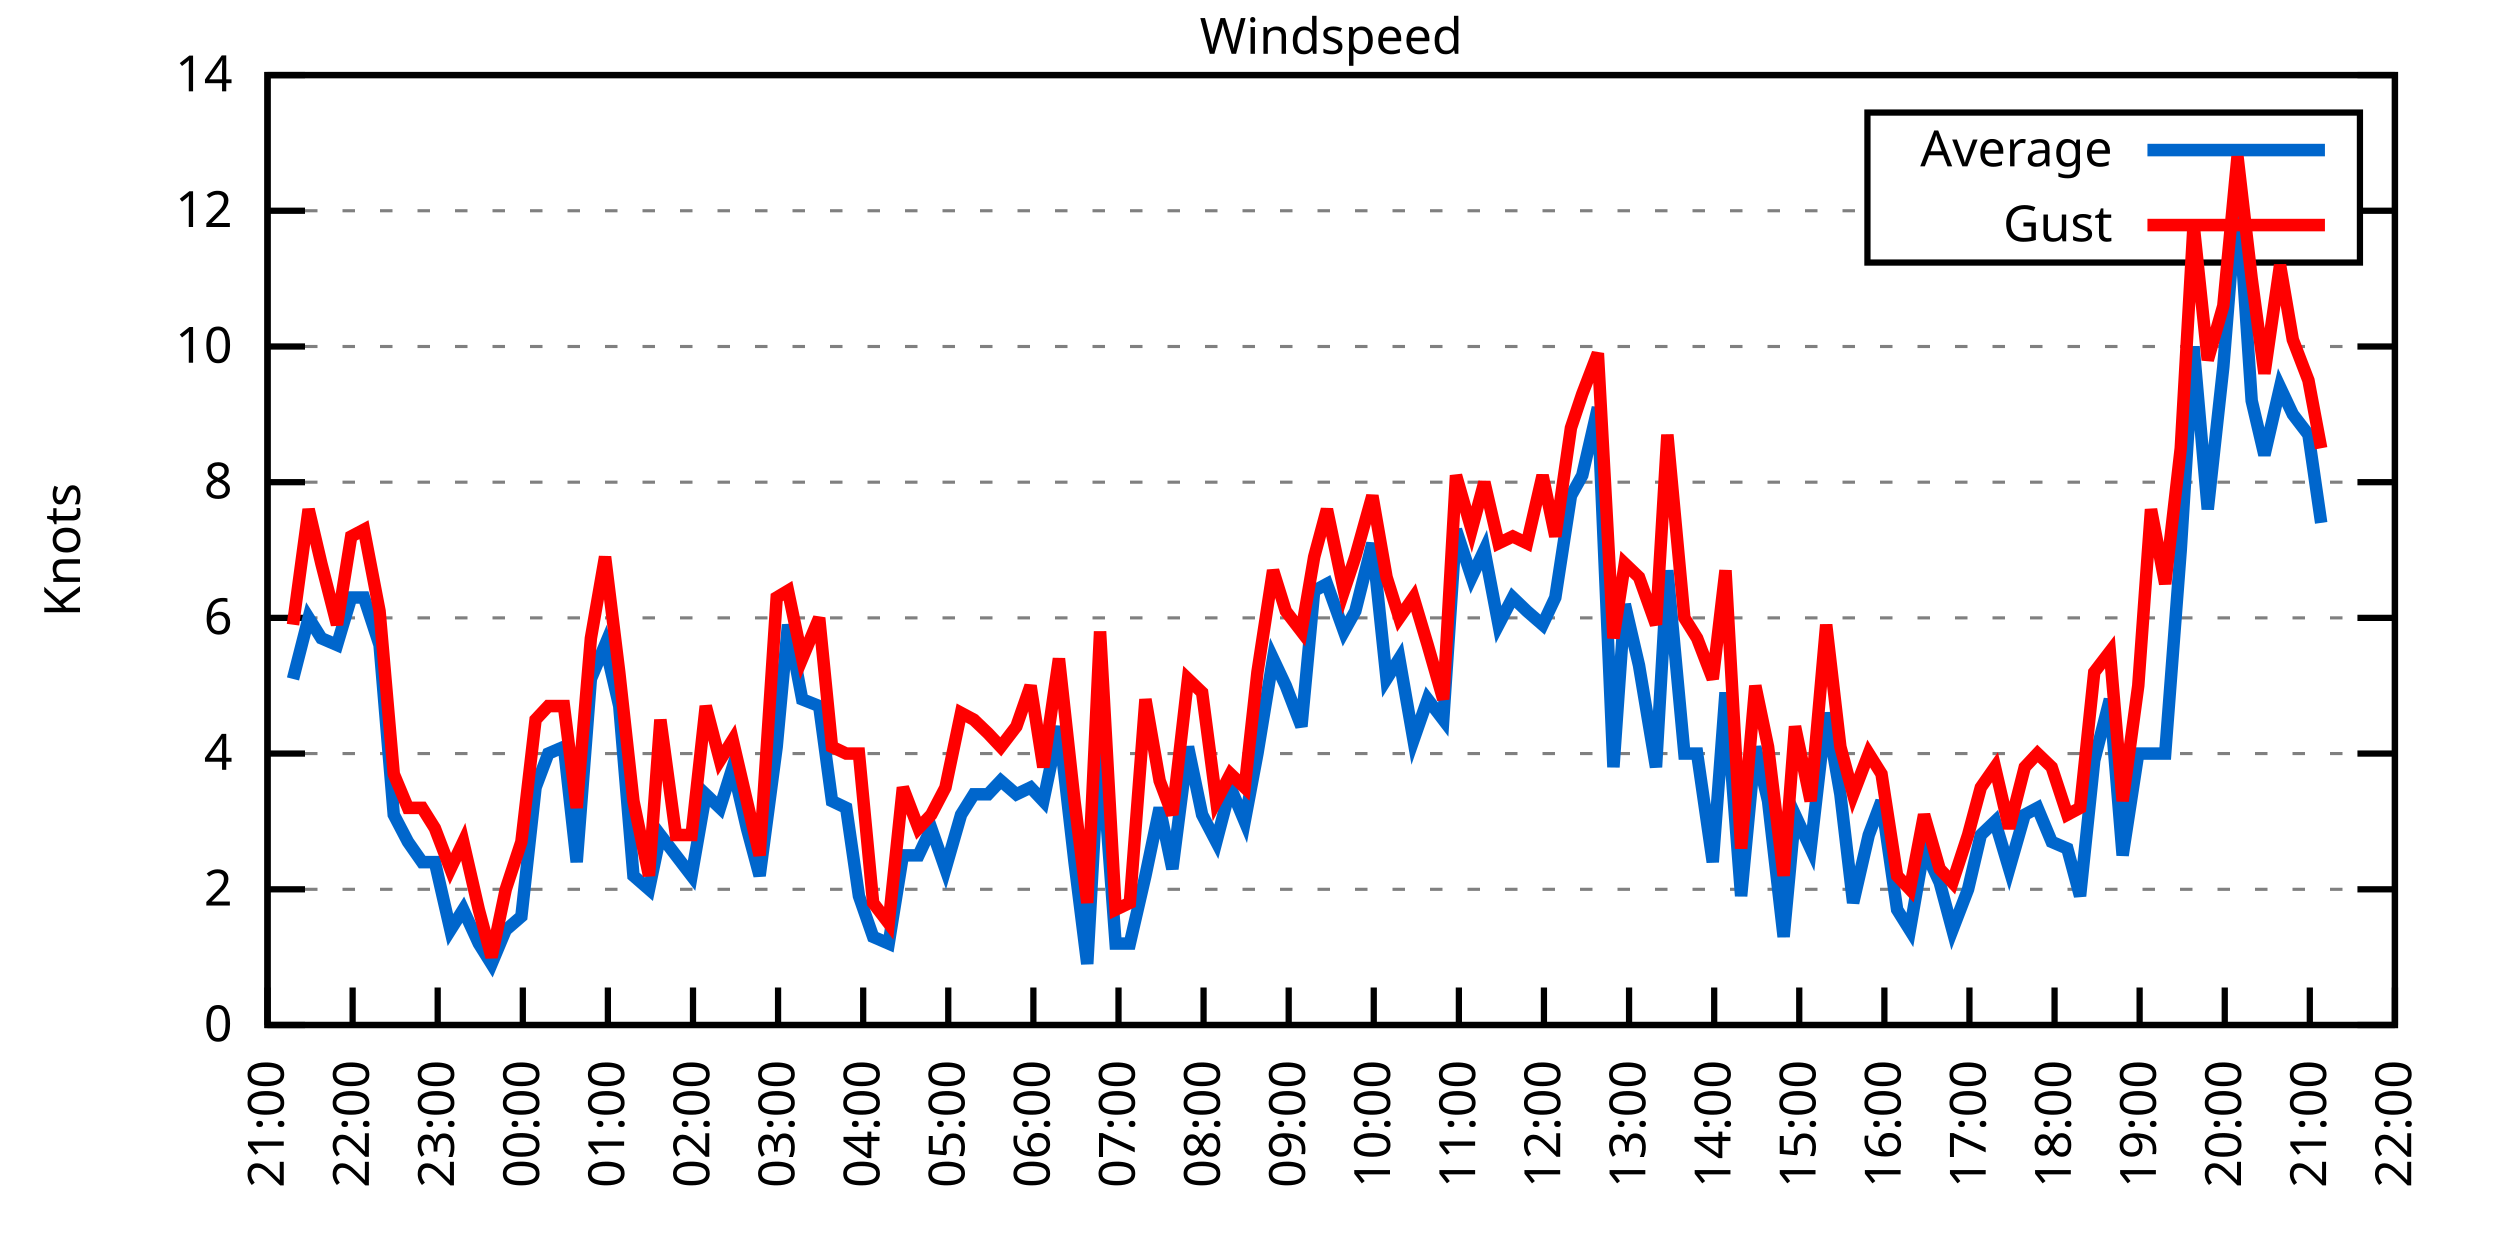
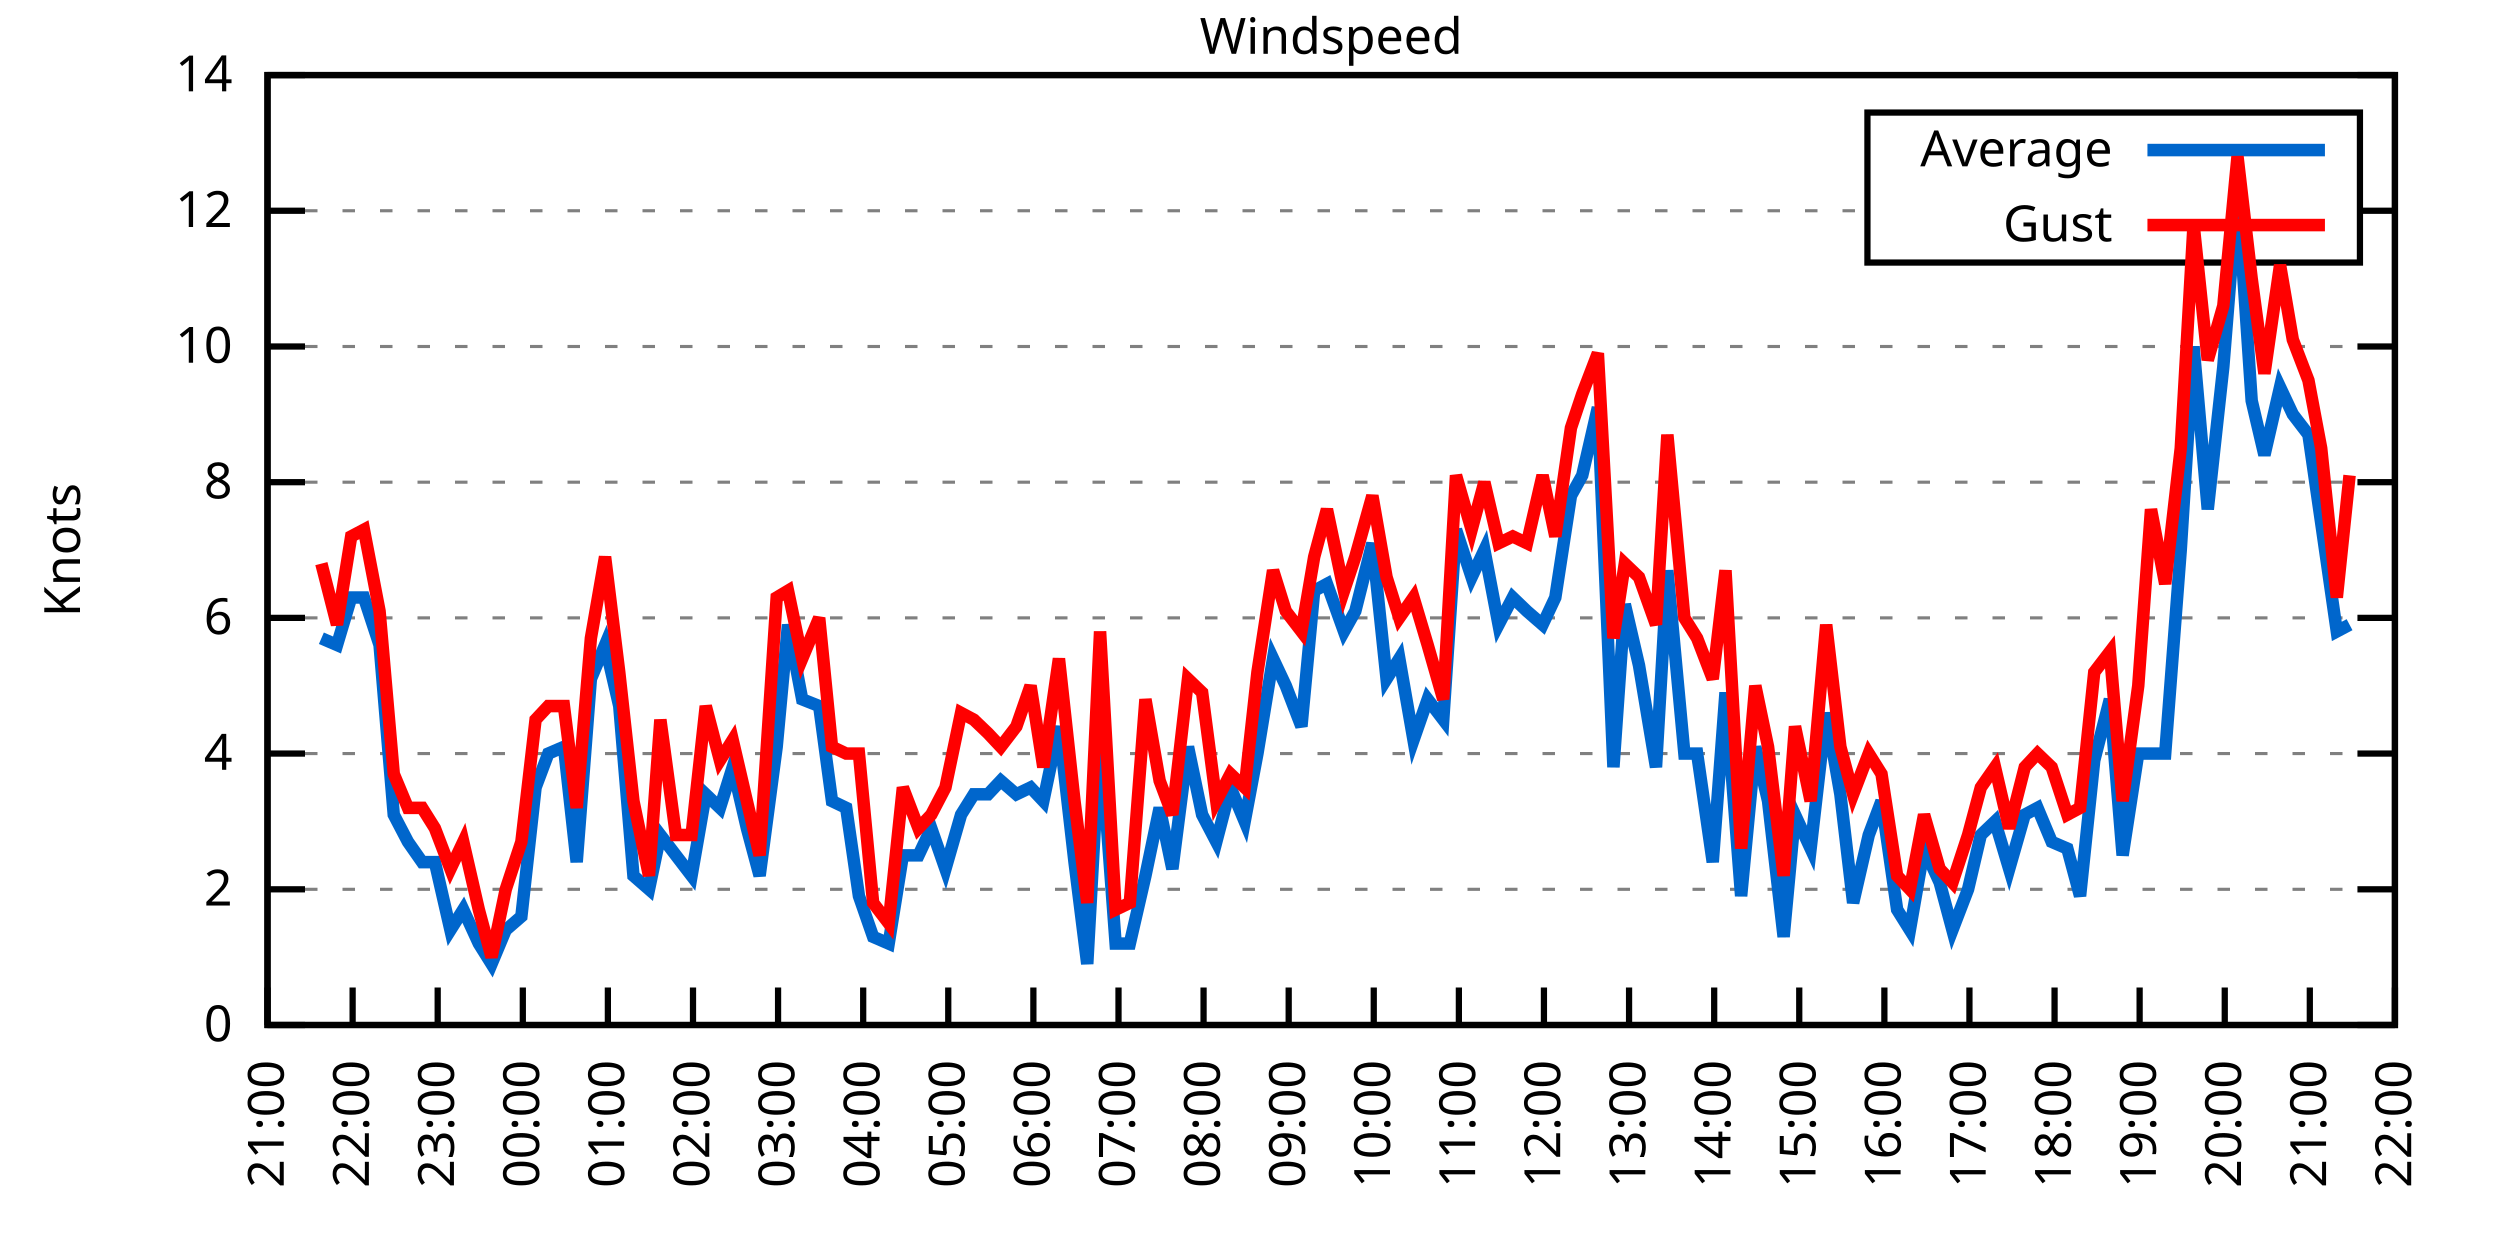
<svg xmlns="http://www.w3.org/2000/svg" xmlns:xlink="http://www.w3.org/1999/xlink" width="400" height="200" viewBox="0 0 400 200">
  <g id="gnuplot_canvas">
    <rect x="0" y="0" width="400" height="200" fill="none" />
    <defs>
      <circle id="gpDot" r="0.5" stroke-width="0.5" stroke="currentColor" />
      <path id="gpPt0" stroke-width="0.333" stroke="currentColor" d="M-1,0 h2 M0,-1 v2" />
      <path id="gpPt1" stroke-width="0.333" stroke="currentColor" d="M-1,-1 L1,1 M1,-1 L-1,1" />
      <path id="gpPt2" stroke-width="0.333" stroke="currentColor" d="M-1,0 L1,0 M0,-1 L0,1 M-1,-1 L1,1 M-1,1 L1,-1" />
      <rect id="gpPt3" stroke-width="0.333" stroke="currentColor" x="-1" y="-1" width="2" height="2" />
      <rect id="gpPt4" stroke-width="0.333" stroke="currentColor" fill="currentColor" x="-1" y="-1" width="2" height="2" />
      <circle id="gpPt5" stroke-width="0.333" stroke="currentColor" cx="0" cy="0" r="1" />
      <use xlink:href="#gpPt5" id="gpPt6" fill="currentColor" stroke="none" />
      <path id="gpPt7" stroke-width="0.333" stroke="currentColor" d="M0,-1.33 L-1.33,0.67 L1.33,0.67 z" />
      <use xlink:href="#gpPt7" id="gpPt8" fill="currentColor" stroke="none" />
      <use xlink:href="#gpPt7" id="gpPt9" stroke="currentColor" transform="rotate(180)" />
      <use xlink:href="#gpPt9" id="gpPt10" fill="currentColor" stroke="none" />
      <use xlink:href="#gpPt3" id="gpPt11" stroke="currentColor" transform="rotate(45)" />
      <use xlink:href="#gpPt11" id="gpPt12" fill="currentColor" stroke="none" />
      <path id="gpPt13" stroke-width="0.333" stroke="currentColor" d="M0,1.330 L1.265,0.411 L0.782,-1.067 L-0.782,-1.076 L-1.265,0.411 z" />
      <use xlink:href="#gpPt13" id="gpPt14" fill="currentColor" stroke="none" />
      <filter id="textbox" filterUnits="objectBoundingBox" x="0" y="0" height="1" width="1">
        <feFlood flood-color="white" flood-opacity="1" result="bgnd" />
        <feComposite in="SourceGraphic" in2="bgnd" operator="atop" />
      </filter>
      <filter id="greybox" filterUnits="objectBoundingBox" x="0" y="0" height="1" width="1">
        <feFlood flood-color="lightgrey" flood-opacity="1" result="grey" />
        <feComposite in="SourceGraphic" in2="grey" operator="atop" />
      </filter>
    </defs>
    <g fill="none" color="white" stroke="currentColor" stroke-width="1.00" stroke-linecap="butt" stroke-linejoin="miter">
</g>
    <g fill="none" color="black" stroke="currentColor" stroke-width="1.00" stroke-linecap="butt" stroke-linejoin="miter">
      <g stroke="none" shape-rendering="crispEdges">
        <polygon fill="rgb(255, 255, 255)" points="42.80,164.00 383.18,164.00 383.18,12.02 42.80,12.02 " />
      </g>
    </g>
    <g fill="none" color="black" stroke="currentColor" stroke-width="1.00" stroke-linecap="butt" stroke-linejoin="miter">
</g>
    <g fill="none" color="black" stroke="black" stroke-width="0.50" stroke-linecap="butt" stroke-linejoin="miter">
</g>
    <g fill="none" color="gray" stroke="currentColor" stroke-width="0.50" stroke-linecap="butt" stroke-linejoin="miter">
      <path stroke="gray" stroke-dasharray="2,4" class="gridline" d="M42.80,164.00 L383.19,164.00  " />
    </g>
    <g fill="none" color="gray" stroke="gray" stroke-width="1.00" stroke-linecap="butt" stroke-linejoin="miter">
</g>
    <g fill="none" color="black" stroke="currentColor" stroke-width="1.00" stroke-linecap="butt" stroke-linejoin="miter">
      <path stroke="black" d="M42.80,164.00 L48.80,164.00 M383.19,164.00 L377.19,164.00  " />
      <g transform="translate(37.20,166.60)" stroke="none" fill="black" font-family="Sans" font-size="8.00" text-anchor="end">
        <text>
          <tspan font-family="Sans"> 0</tspan>
        </text>
      </g>
    </g>
    <g fill="none" color="black" stroke="currentColor" stroke-width="1.00" stroke-linecap="butt" stroke-linejoin="miter">
</g>
    <g fill="none" color="black" stroke="black" stroke-width="0.50" stroke-linecap="butt" stroke-linejoin="miter">
</g>
    <g fill="none" color="gray" stroke="currentColor" stroke-width="0.50" stroke-linecap="butt" stroke-linejoin="miter">
      <path stroke="gray" stroke-dasharray="2,4" class="gridline" d="M42.80,142.29 L383.19,142.29  " />
    </g>
    <g fill="none" color="gray" stroke="gray" stroke-width="1.00" stroke-linecap="butt" stroke-linejoin="miter">
</g>
    <g fill="none" color="black" stroke="currentColor" stroke-width="1.00" stroke-linecap="butt" stroke-linejoin="miter">
      <path stroke="black" d="M42.80,142.29 L48.80,142.29 M383.19,142.29 L377.19,142.29  " />
      <g transform="translate(37.20,144.89)" stroke="none" fill="black" font-family="Sans" font-size="8.00" text-anchor="end">
        <text>
          <tspan font-family="Sans"> 2</tspan>
        </text>
      </g>
    </g>
    <g fill="none" color="black" stroke="currentColor" stroke-width="1.00" stroke-linecap="butt" stroke-linejoin="miter">
</g>
    <g fill="none" color="black" stroke="black" stroke-width="0.50" stroke-linecap="butt" stroke-linejoin="miter">
</g>
    <g fill="none" color="gray" stroke="currentColor" stroke-width="0.50" stroke-linecap="butt" stroke-linejoin="miter">
      <path stroke="gray" stroke-dasharray="2,4" class="gridline" d="M42.80,120.57 L383.19,120.57  " />
    </g>
    <g fill="none" color="gray" stroke="gray" stroke-width="1.00" stroke-linecap="butt" stroke-linejoin="miter">
</g>
    <g fill="none" color="black" stroke="currentColor" stroke-width="1.00" stroke-linecap="butt" stroke-linejoin="miter">
      <path stroke="black" d="M42.80,120.57 L48.80,120.57 M383.19,120.57 L377.19,120.57  " />
      <g transform="translate(37.20,123.17)" stroke="none" fill="black" font-family="Sans" font-size="8.00" text-anchor="end">
        <text>
          <tspan font-family="Sans"> 4</tspan>
        </text>
      </g>
    </g>
    <g fill="none" color="black" stroke="currentColor" stroke-width="1.00" stroke-linecap="butt" stroke-linejoin="miter">
</g>
    <g fill="none" color="black" stroke="black" stroke-width="0.50" stroke-linecap="butt" stroke-linejoin="miter">
</g>
    <g fill="none" color="gray" stroke="currentColor" stroke-width="0.50" stroke-linecap="butt" stroke-linejoin="miter">
      <path stroke="gray" stroke-dasharray="2,4" class="gridline" d="M42.80,98.86 L383.19,98.86  " />
    </g>
    <g fill="none" color="gray" stroke="gray" stroke-width="1.00" stroke-linecap="butt" stroke-linejoin="miter">
</g>
    <g fill="none" color="black" stroke="currentColor" stroke-width="1.00" stroke-linecap="butt" stroke-linejoin="miter">
      <path stroke="black" d="M42.80,98.86 L48.80,98.86 M383.19,98.86 L377.19,98.86  " />
      <g transform="translate(37.20,101.46)" stroke="none" fill="black" font-family="Sans" font-size="8.00" text-anchor="end">
        <text>
          <tspan font-family="Sans"> 6</tspan>
        </text>
      </g>
    </g>
    <g fill="none" color="black" stroke="currentColor" stroke-width="1.00" stroke-linecap="butt" stroke-linejoin="miter">
</g>
    <g fill="none" color="black" stroke="black" stroke-width="0.50" stroke-linecap="butt" stroke-linejoin="miter">
</g>
    <g fill="none" color="gray" stroke="currentColor" stroke-width="0.50" stroke-linecap="butt" stroke-linejoin="miter">
      <path stroke="gray" stroke-dasharray="2,4" class="gridline" d="M42.80,77.15 L383.19,77.15  " />
    </g>
    <g fill="none" color="gray" stroke="gray" stroke-width="1.00" stroke-linecap="butt" stroke-linejoin="miter">
</g>
    <g fill="none" color="black" stroke="currentColor" stroke-width="1.00" stroke-linecap="butt" stroke-linejoin="miter">
      <path stroke="black" d="M42.80,77.15 L48.80,77.15 M383.19,77.15 L377.19,77.15  " />
      <g transform="translate(37.20,79.75)" stroke="none" fill="black" font-family="Sans" font-size="8.00" text-anchor="end">
        <text>
          <tspan font-family="Sans"> 8</tspan>
        </text>
      </g>
    </g>
    <g fill="none" color="black" stroke="currentColor" stroke-width="1.00" stroke-linecap="butt" stroke-linejoin="miter">
</g>
    <g fill="none" color="black" stroke="black" stroke-width="0.50" stroke-linecap="butt" stroke-linejoin="miter">
</g>
    <g fill="none" color="gray" stroke="currentColor" stroke-width="0.50" stroke-linecap="butt" stroke-linejoin="miter">
      <path stroke="gray" stroke-dasharray="2,4" class="gridline" d="M42.80,55.44 L383.19,55.44  " />
    </g>
    <g fill="none" color="gray" stroke="gray" stroke-width="1.00" stroke-linecap="butt" stroke-linejoin="miter">
</g>
    <g fill="none" color="black" stroke="currentColor" stroke-width="1.00" stroke-linecap="butt" stroke-linejoin="miter">
      <path stroke="black" d="M42.80,55.44 L48.80,55.44 M383.19,55.44 L377.19,55.44  " />
      <g transform="translate(37.20,58.04)" stroke="none" fill="black" font-family="Sans" font-size="8.00" text-anchor="end">
        <text>
          <tspan font-family="Sans"> 10</tspan>
        </text>
      </g>
    </g>
    <g fill="none" color="black" stroke="currentColor" stroke-width="1.00" stroke-linecap="butt" stroke-linejoin="miter">
</g>
    <g fill="none" color="black" stroke="black" stroke-width="0.50" stroke-linecap="butt" stroke-linejoin="miter">
</g>
    <g fill="none" color="gray" stroke="currentColor" stroke-width="0.50" stroke-linecap="butt" stroke-linejoin="miter">
      <path stroke="gray" stroke-dasharray="2,4" class="gridline" d="M42.80,33.72 L298.79,33.72 M377.59,33.72 L383.19,33.72  " />
    </g>
    <g fill="none" color="gray" stroke="gray" stroke-width="1.00" stroke-linecap="butt" stroke-linejoin="miter">
</g>
    <g fill="none" color="black" stroke="currentColor" stroke-width="1.00" stroke-linecap="butt" stroke-linejoin="miter">
      <path stroke="black" d="M42.80,33.72 L48.80,33.72 M383.19,33.72 L377.19,33.72  " />
      <g transform="translate(37.20,36.32)" stroke="none" fill="black" font-family="Sans" font-size="8.00" text-anchor="end">
        <text>
          <tspan font-family="Sans"> 12</tspan>
        </text>
      </g>
    </g>
    <g fill="none" color="black" stroke="currentColor" stroke-width="1.00" stroke-linecap="butt" stroke-linejoin="miter">
</g>
    <g fill="none" color="black" stroke="black" stroke-width="0.50" stroke-linecap="butt" stroke-linejoin="miter">
</g>
    <g fill="none" color="gray" stroke="currentColor" stroke-width="0.50" stroke-linecap="butt" stroke-linejoin="miter">
      <path stroke="gray" stroke-dasharray="2,4" class="gridline" d="M42.80,12.01 L383.19,12.01  " />
    </g>
    <g fill="none" color="gray" stroke="gray" stroke-width="1.00" stroke-linecap="butt" stroke-linejoin="miter">
</g>
    <g fill="none" color="black" stroke="currentColor" stroke-width="1.00" stroke-linecap="butt" stroke-linejoin="miter">
      <path stroke="black" d="M42.80,12.01 L48.80,12.01 M383.19,12.01 L377.19,12.01  " />
      <g transform="translate(37.20,14.61)" stroke="none" fill="black" font-family="Sans" font-size="8.00" text-anchor="end">
        <text>
          <tspan font-family="Sans"> 14</tspan>
        </text>
      </g>
    </g>
    <g fill="none" color="black" stroke="currentColor" stroke-width="1.00" stroke-linecap="butt" stroke-linejoin="miter">
      <path stroke="black" d="M42.80,164.00 L42.80,158.00  " />
      <g transform="translate(45.40,169.60) rotate(270.00)" stroke="none" fill="black" font-family="Sans" font-size="8.00" text-anchor="end">
        <text>
          <tspan font-family="Sans">21:00</tspan>
        </text>
      </g>
    </g>
    <g fill="none" color="black" stroke="currentColor" stroke-width="1.00" stroke-linecap="butt" stroke-linejoin="miter">
      <path stroke="black" d="M56.42,164.00 L56.42,158.00  " />
      <g transform="translate(59.02,169.60) rotate(270.00)" stroke="none" fill="black" font-family="Sans" font-size="8.00" text-anchor="end">
        <text>
          <tspan font-family="Sans">22:00</tspan>
        </text>
      </g>
    </g>
    <g fill="none" color="black" stroke="currentColor" stroke-width="1.00" stroke-linecap="butt" stroke-linejoin="miter">
      <path stroke="black" d="M70.03,164.00 L70.03,158.00  " />
      <g transform="translate(72.63,169.60) rotate(270.00)" stroke="none" fill="black" font-family="Sans" font-size="8.00" text-anchor="end">
        <text>
          <tspan font-family="Sans">23:00</tspan>
        </text>
      </g>
    </g>
    <g fill="none" color="black" stroke="currentColor" stroke-width="1.00" stroke-linecap="butt" stroke-linejoin="miter">
      <path stroke="black" d="M83.65,164.00 L83.65,158.00  " />
      <g transform="translate(86.25,169.60) rotate(270.00)" stroke="none" fill="black" font-family="Sans" font-size="8.00" text-anchor="end">
        <text>
          <tspan font-family="Sans">00:00</tspan>
        </text>
      </g>
    </g>
    <g fill="none" color="black" stroke="currentColor" stroke-width="1.00" stroke-linecap="butt" stroke-linejoin="miter">
      <path stroke="black" d="M97.26,164.00 L97.26,158.00  " />
      <g transform="translate(99.86,169.60) rotate(270.00)" stroke="none" fill="black" font-family="Sans" font-size="8.00" text-anchor="end">
        <text>
          <tspan font-family="Sans">01:00</tspan>
        </text>
      </g>
    </g>
    <g fill="none" color="black" stroke="currentColor" stroke-width="1.00" stroke-linecap="butt" stroke-linejoin="miter">
      <path stroke="black" d="M110.88,164.00 L110.88,158.00  " />
      <g transform="translate(113.48,169.60) rotate(270.00)" stroke="none" fill="black" font-family="Sans" font-size="8.00" text-anchor="end">
        <text>
          <tspan font-family="Sans">02:00</tspan>
        </text>
      </g>
    </g>
    <g fill="none" color="black" stroke="currentColor" stroke-width="1.00" stroke-linecap="butt" stroke-linejoin="miter">
      <path stroke="black" d="M124.49,164.00 L124.49,158.00  " />
      <g transform="translate(127.09,169.60) rotate(270.00)" stroke="none" fill="black" font-family="Sans" font-size="8.00" text-anchor="end">
        <text>
          <tspan font-family="Sans">03:00</tspan>
        </text>
      </g>
    </g>
    <g fill="none" color="black" stroke="currentColor" stroke-width="1.00" stroke-linecap="butt" stroke-linejoin="miter">
      <path stroke="black" d="M138.11,164.00 L138.11,158.00  " />
      <g transform="translate(140.71,169.60) rotate(270.00)" stroke="none" fill="black" font-family="Sans" font-size="8.00" text-anchor="end">
        <text>
          <tspan font-family="Sans">04:00</tspan>
        </text>
      </g>
    </g>
    <g fill="none" color="black" stroke="currentColor" stroke-width="1.00" stroke-linecap="butt" stroke-linejoin="miter">
      <path stroke="black" d="M151.72,164.00 L151.72,158.00  " />
      <g transform="translate(154.32,169.60) rotate(270.00)" stroke="none" fill="black" font-family="Sans" font-size="8.00" text-anchor="end">
        <text>
          <tspan font-family="Sans">05:00</tspan>
        </text>
      </g>
    </g>
    <g fill="none" color="black" stroke="currentColor" stroke-width="1.00" stroke-linecap="butt" stroke-linejoin="miter">
      <path stroke="black" d="M165.34,164.00 L165.34,158.00  " />
      <g transform="translate(167.94,169.60) rotate(270.00)" stroke="none" fill="black" font-family="Sans" font-size="8.00" text-anchor="end">
        <text>
          <tspan font-family="Sans">06:00</tspan>
        </text>
      </g>
    </g>
    <g fill="none" color="black" stroke="currentColor" stroke-width="1.00" stroke-linecap="butt" stroke-linejoin="miter">
      <path stroke="black" d="M178.96,164.00 L178.96,158.00  " />
      <g transform="translate(181.56,169.60) rotate(270.00)" stroke="none" fill="black" font-family="Sans" font-size="8.00" text-anchor="end">
        <text>
          <tspan font-family="Sans">07:00</tspan>
        </text>
      </g>
    </g>
    <g fill="none" color="black" stroke="currentColor" stroke-width="1.00" stroke-linecap="butt" stroke-linejoin="miter">
      <path stroke="black" d="M192.57,164.00 L192.57,158.00  " />
      <g transform="translate(195.17,169.60) rotate(270.00)" stroke="none" fill="black" font-family="Sans" font-size="8.00" text-anchor="end">
        <text>
          <tspan font-family="Sans">08:00</tspan>
        </text>
      </g>
    </g>
    <g fill="none" color="black" stroke="currentColor" stroke-width="1.00" stroke-linecap="butt" stroke-linejoin="miter">
      <path stroke="black" d="M206.19,164.00 L206.19,158.00  " />
      <g transform="translate(208.79,169.60) rotate(270.00)" stroke="none" fill="black" font-family="Sans" font-size="8.00" text-anchor="end">
        <text>
          <tspan font-family="Sans">09:00</tspan>
        </text>
      </g>
    </g>
    <g fill="none" color="black" stroke="currentColor" stroke-width="1.00" stroke-linecap="butt" stroke-linejoin="miter">
      <path stroke="black" d="M219.80,164.00 L219.80,158.00  " />
      <g transform="translate(222.40,169.60) rotate(270.00)" stroke="none" fill="black" font-family="Sans" font-size="8.00" text-anchor="end">
        <text>
          <tspan font-family="Sans">10:00</tspan>
        </text>
      </g>
    </g>
    <g fill="none" color="black" stroke="currentColor" stroke-width="1.00" stroke-linecap="butt" stroke-linejoin="miter">
      <path stroke="black" d="M233.42,164.00 L233.42,158.00  " />
      <g transform="translate(236.02,169.60) rotate(270.00)" stroke="none" fill="black" font-family="Sans" font-size="8.00" text-anchor="end">
        <text>
          <tspan font-family="Sans">11:00</tspan>
        </text>
      </g>
    </g>
    <g fill="none" color="black" stroke="currentColor" stroke-width="1.00" stroke-linecap="butt" stroke-linejoin="miter">
      <path stroke="black" d="M247.03,164.00 L247.03,158.00  " />
      <g transform="translate(249.63,169.60) rotate(270.00)" stroke="none" fill="black" font-family="Sans" font-size="8.00" text-anchor="end">
        <text>
          <tspan font-family="Sans">12:00</tspan>
        </text>
      </g>
    </g>
    <g fill="none" color="black" stroke="currentColor" stroke-width="1.00" stroke-linecap="butt" stroke-linejoin="miter">
      <path stroke="black" d="M260.65,164.00 L260.65,158.00  " />
      <g transform="translate(263.25,169.60) rotate(270.00)" stroke="none" fill="black" font-family="Sans" font-size="8.00" text-anchor="end">
        <text>
          <tspan font-family="Sans">13:00</tspan>
        </text>
      </g>
    </g>
    <g fill="none" color="black" stroke="currentColor" stroke-width="1.00" stroke-linecap="butt" stroke-linejoin="miter">
      <path stroke="black" d="M274.27,164.00 L274.27,158.00  " />
      <g transform="translate(276.87,169.60) rotate(270.00)" stroke="none" fill="black" font-family="Sans" font-size="8.00" text-anchor="end">
        <text>
          <tspan font-family="Sans">14:00</tspan>
        </text>
      </g>
    </g>
    <g fill="none" color="black" stroke="currentColor" stroke-width="1.00" stroke-linecap="butt" stroke-linejoin="miter">
      <path stroke="black" d="M287.88,164.00 L287.88,158.00  " />
      <g transform="translate(290.48,169.60) rotate(270.00)" stroke="none" fill="black" font-family="Sans" font-size="8.00" text-anchor="end">
        <text>
          <tspan font-family="Sans">15:00</tspan>
        </text>
      </g>
    </g>
    <g fill="none" color="black" stroke="currentColor" stroke-width="1.00" stroke-linecap="butt" stroke-linejoin="miter">
      <path stroke="black" d="M301.50,164.00 L301.50,158.00  " />
      <g transform="translate(304.10,169.60) rotate(270.00)" stroke="none" fill="black" font-family="Sans" font-size="8.00" text-anchor="end">
        <text>
          <tspan font-family="Sans">16:00</tspan>
        </text>
      </g>
    </g>
    <g fill="none" color="black" stroke="currentColor" stroke-width="1.00" stroke-linecap="butt" stroke-linejoin="miter">
      <path stroke="black" d="M315.11,164.00 L315.11,158.00  " />
      <g transform="translate(317.71,169.60) rotate(270.00)" stroke="none" fill="black" font-family="Sans" font-size="8.00" text-anchor="end">
        <text>
          <tspan font-family="Sans">17:00</tspan>
        </text>
      </g>
    </g>
    <g fill="none" color="black" stroke="currentColor" stroke-width="1.00" stroke-linecap="butt" stroke-linejoin="miter">
      <path stroke="black" d="M328.73,164.00 L328.73,158.00  " />
      <g transform="translate(331.33,169.60) rotate(270.00)" stroke="none" fill="black" font-family="Sans" font-size="8.00" text-anchor="end">
        <text>
          <tspan font-family="Sans">18:00</tspan>
        </text>
      </g>
    </g>
    <g fill="none" color="black" stroke="currentColor" stroke-width="1.00" stroke-linecap="butt" stroke-linejoin="miter">
      <path stroke="black" d="M342.34,164.00 L342.34,158.00  " />
      <g transform="translate(344.94,169.60) rotate(270.00)" stroke="none" fill="black" font-family="Sans" font-size="8.00" text-anchor="end">
        <text>
          <tspan font-family="Sans">19:00</tspan>
        </text>
      </g>
    </g>
    <g fill="none" color="black" stroke="currentColor" stroke-width="1.00" stroke-linecap="butt" stroke-linejoin="miter">
      <path stroke="black" d="M355.96,164.00 L355.96,158.00  " />
      <g transform="translate(358.56,169.60) rotate(270.00)" stroke="none" fill="black" font-family="Sans" font-size="8.00" text-anchor="end">
        <text>
          <tspan font-family="Sans">20:00</tspan>
        </text>
      </g>
    </g>
    <g fill="none" color="black" stroke="currentColor" stroke-width="1.00" stroke-linecap="butt" stroke-linejoin="miter">
      <path stroke="black" d="M369.57,164.00 L369.57,158.00  " />
      <g transform="translate(372.17,169.60) rotate(270.00)" stroke="none" fill="black" font-family="Sans" font-size="8.00" text-anchor="end">
        <text>
          <tspan font-family="Sans">21:00</tspan>
        </text>
      </g>
    </g>
    <g fill="none" color="black" stroke="currentColor" stroke-width="1.00" stroke-linecap="butt" stroke-linejoin="miter">
      <path stroke="black" d="M383.19,164.00 L383.19,158.00  " />
      <g transform="translate(385.79,169.60) rotate(270.00)" stroke="none" fill="black" font-family="Sans" font-size="8.00" text-anchor="end">
        <text>
          <tspan font-family="Sans">22:00</tspan>
        </text>
      </g>
    </g>
    <g fill="none" color="black" stroke="currentColor" stroke-width="1.00" stroke-linecap="butt" stroke-linejoin="miter">
</g>
    <g fill="none" color="black" stroke="currentColor" stroke-width="1.00" stroke-linecap="butt" stroke-linejoin="miter">
      <path stroke="black" d="M42.80,12.01 L42.80,164.00 L383.19,164.00 L383.19,12.01 L42.80,12.01 Z  " />
    </g>
    <g fill="none" color="black" stroke="currentColor" stroke-width="1.00" stroke-linecap="butt" stroke-linejoin="miter">
</g>
    <g fill="none" color="black" stroke="currentColor" stroke-width="1.00" stroke-linecap="butt" stroke-linejoin="miter">
      <path stroke="black" d="M298.79,42.01 L298.79,18.01 L377.59,18.01 L377.59,42.01 L298.79,42.01 Z  " />
    </g>
    <g id="Windspeed_plot_1">
      <g fill="none" color="white" stroke="black" stroke-width="2.00" stroke-linecap="butt" stroke-linejoin="miter">
</g>
      <g fill="none" color="black" stroke="currentColor" stroke-width="2.00" stroke-linecap="butt" stroke-linejoin="miter">
        <g transform="translate(337.99,26.61)" stroke="none" fill="black" font-family="Sans" font-size="8.00" text-anchor="end">
          <text>
            <tspan font-family="Sans">Average</tspan>
          </text>
        </g>
      </g>
      <g fill="none" color="black" stroke="currentColor" stroke-width="2.00" stroke-linecap="butt" stroke-linejoin="miter">
-         <path stroke="rgb(  0, 102, 204)" d="M343.59,24.01 L371.99,24.01 M46.88,108.63 L49.38,98.86 L51.42,102.12 L53.92,103.20 L56.19,95.60 L58.23,95.60   L60.73,103.20 L63.00,130.35 L65.27,134.69 L67.54,137.94 L69.58,137.94 L72.07,148.80 L74.12,145.54 L76.61,150.97   L78.65,154.23 L80.92,148.80 L83.42,146.63 L85.69,126.00 L87.73,120.57 L90.23,119.49 L92.27,137.94 L94.54,108.63   L96.81,103.20 L99.08,112.97 L101.35,140.12 L103.84,142.29 L105.66,133.60 L108.15,136.86 L110.65,140.12 L112.92,127.09   L115.19,129.26 L117.23,122.75 L119.50,132.52 L121.54,140.12 L124.27,119.49 L126.08,99.95 L128.35,111.89 L131.07,112.97   L133.12,128.17 L135.39,129.26 L137.43,143.37 L139.70,149.89 L142.19,150.97 L144.46,136.86 L146.96,136.86 L149.00,132.52   L151.27,139.03 L153.77,130.35 L155.81,127.09 L158.08,127.09 L160.12,124.92 L162.62,127.09 L164.89,126.00 L166.93,128.17   L169.43,116.23 L171.92,137.94 L173.96,154.23 L176.01,117.32 L178.50,150.97 L180.77,150.97 L183.27,140.12 L185.54,129.26   L187.58,139.03 L190.08,119.49 L192.34,130.35 L194.61,134.69 L196.88,126.00 L199.15,131.43 L201.19,120.57 L203.69,105.38   L205.73,109.72 L208.23,116.23 L210.27,94.52 L212.31,93.43 L215.04,101.03 L216.85,97.78 L219.58,86.92 L221.85,108.63   L223.89,105.38 L226.16,118.40 L228.43,111.89 L230.92,115.15 L232.96,84.75 L235.46,92.35 L237.50,88.00 L239.77,99.95   L242.04,95.60 L244.31,97.78 L246.81,99.95 L248.85,95.60 L251.35,79.32 L253.16,76.06 L255.66,65.21 L258.15,122.75   L259.97,96.69 L262.24,106.46 L264.96,122.75 L266.78,91.26 L269.50,120.57 L271.54,120.57 L274.04,137.94 L276.08,110.80   L278.58,143.37 L280.85,119.49 L282.89,128.17 L285.38,149.89 L287.20,130.35 L289.70,135.77 L292.19,114.06 L294.46,127.09   L296.50,144.46 L299.00,133.60 L301.04,128.17 L303.54,145.54 L305.58,148.80 L307.85,135.77 L310.35,141.20 L312.39,148.80   L314.89,142.29 L316.93,133.60 L319.20,131.43 L321.47,139.03 L323.96,130.35 L326.00,129.26 L328.27,134.69 L330.77,135.77   L332.81,143.37 L335.08,121.66 L337.58,111.89 L339.62,136.86 L342.12,120.57 L344.16,120.57 L346.43,120.57 L348.92,88.00   L350.97,55.44 L353.24,81.49 L355.73,58.69 L358.00,30.47 L360.27,64.12 L362.31,72.81 L364.81,61.95 L366.85,66.29   L369.35,69.55 L371.39,83.66  " />
+         <path stroke="rgb(  0, 102, 204)" d="M343.59,24.01 L371.99,24.01 M51.42,102.12 L53.92,103.20 L56.19,95.60 L58.23,95.60 L60.73,103.20 L63.00,130.35   L65.27,134.69 L67.54,137.94 L69.58,137.94 L72.07,148.80 L74.12,145.54 L76.61,150.97 L78.65,154.23 L80.92,148.80   L83.42,146.63 L85.69,126.00 L87.73,120.57 L90.23,119.49 L92.27,137.94 L94.54,108.63 L96.81,103.20 L99.08,112.97   L101.35,140.12 L103.84,142.29 L105.66,133.60 L108.15,136.86 L110.65,140.12 L112.92,127.09 L115.19,129.26 L117.23,122.75   L119.50,132.52 L121.54,140.12 L124.27,119.49 L126.08,99.95 L128.35,111.89 L131.07,112.97 L133.12,128.17 L135.39,129.26   L137.43,143.37 L139.70,149.89 L142.19,150.97 L144.46,136.86 L146.96,136.86 L149.00,132.52 L151.27,139.03 L153.77,130.35   L155.81,127.09 L158.08,127.09 L160.12,124.92 L162.62,127.09 L164.89,126.00 L166.93,128.17 L169.43,116.23 L171.92,137.94   L173.96,154.23 L176.01,117.32 L178.50,150.97 L180.77,150.97 L183.27,140.12 L185.54,129.26 L187.58,139.03 L190.08,119.49   L192.34,130.35 L194.61,134.69 L196.88,126.00 L199.15,131.43 L201.19,120.57 L203.69,105.38 L205.73,109.72 L208.23,116.23   L210.27,94.52 L212.31,93.43 L215.04,101.03 L216.85,97.78 L219.58,86.92 L221.85,108.63 L223.89,105.38 L226.16,118.40   L228.43,111.89 L230.92,115.15 L232.96,84.75 L235.46,92.35 L237.50,88.00 L239.77,99.95 L242.04,95.60 L244.31,97.78   L246.81,99.95 L248.85,95.60 L251.35,79.32 L253.16,76.06 L255.66,65.21 L258.15,122.75 L259.97,96.69 L262.24,106.46   L264.96,122.75 L266.78,91.26 L269.50,120.57 L271.54,120.57 L274.04,137.94 L276.08,110.80 L278.58,143.37 L280.85,119.49   L282.89,128.17 L285.38,149.89 L287.20,130.35 L289.70,135.77 L292.19,114.06 L294.46,127.09 L296.50,144.46 L299.00,133.60   L301.04,128.17 L303.54,145.54 L305.58,148.80 L307.85,135.77 L310.35,141.20 L312.39,148.80 L314.89,142.29 L316.93,133.60   L319.20,131.43 L321.47,139.03 L323.96,130.35 L326.00,129.26 L328.27,134.69 L330.77,135.77 L332.81,143.37 L335.08,121.66   L337.58,111.89 L339.62,136.86 L342.12,120.57 L344.16,120.57 L346.43,120.57 L348.92,88.00 L350.97,55.44 L353.24,81.49   L355.73,58.69 L358.00,30.47 L360.27,64.12 L362.31,72.81 L364.81,61.95 L366.85,66.29 L369.35,69.55 L371.39,83.66   L373.89,101.03 L375.93,99.95  " />
      </g>
    </g>
    <g id="Windspeed_plot_2">
      <g fill="none" color="black" stroke="currentColor" stroke-width="2.00" stroke-linecap="butt" stroke-linejoin="miter">
        <g transform="translate(337.99,38.61)" stroke="none" fill="black" font-family="Sans" font-size="8.00" text-anchor="end">
          <text>
            <tspan font-family="Sans">Gust</tspan>
          </text>
        </g>
      </g>
      <g fill="none" color="black" stroke="currentColor" stroke-width="2.00" stroke-linecap="butt" stroke-linejoin="miter">
-         <path stroke="rgb(255,   0,   0)" d="M343.59,36.01 L371.99,36.01 M46.88,99.95 L49.38,81.49 L51.42,90.18 L53.92,99.95 L56.19,85.83 L58.23,84.75   L60.73,97.78 L63.00,123.83 L65.27,129.26 L67.54,129.26 L69.58,132.52 L72.07,139.03 L74.12,134.69 L76.61,145.54   L78.65,153.14 L80.92,142.29 L83.42,134.69 L85.69,115.15 L87.73,112.97 L90.23,112.97 L92.27,129.26 L94.54,102.12   L96.81,89.09 L99.08,107.55 L101.35,128.17 L103.84,140.12 L105.66,115.15 L108.15,133.60 L110.65,133.60 L112.92,112.97   L115.19,121.66 L117.23,118.40 L119.50,128.17 L121.54,136.86 L124.27,95.60 L126.08,94.52 L128.35,105.38 L131.07,98.86   L133.12,119.49 L135.39,120.57 L137.43,120.57 L139.70,144.46 L142.19,147.72 L144.46,126.00 L146.96,132.52 L149.00,130.35   L151.27,126.00 L153.77,114.06 L155.81,115.15 L158.08,117.32 L160.12,119.49 L162.62,116.23 L164.89,109.72 L166.93,122.75   L169.43,105.38 L171.92,128.17 L173.96,144.46 L176.01,101.03 L178.50,145.54 L180.77,144.46 L183.27,111.89 L185.54,124.92   L187.58,130.35 L190.08,108.63 L192.34,110.80 L194.61,128.17 L196.88,123.83 L199.15,126.00 L201.19,107.55 L203.69,91.26   L205.73,97.78 L208.23,101.03 L210.27,89.09 L212.31,81.49 L215.04,94.52 L216.85,89.09 L219.58,79.32 L221.85,92.35   L223.89,98.86 L226.16,95.60 L228.43,103.20 L230.92,111.89 L232.96,76.06 L235.46,84.75 L237.50,77.15 L239.77,86.92   L242.04,85.83 L244.31,86.92 L246.81,76.06 L248.85,85.83 L251.35,68.46 L253.16,63.04 L255.66,56.52 L258.15,102.12   L259.97,90.18 L262.24,92.35 L264.96,99.95 L266.78,69.55 L269.50,98.86 L271.54,102.12 L274.04,108.63 L276.08,91.26   L278.58,135.77 L280.85,109.72 L282.89,119.49 L285.38,140.12 L287.20,116.23 L289.70,128.17 L292.19,99.95 L294.46,119.49   L296.50,127.09 L299.00,120.57 L301.04,123.83 L303.54,140.12 L305.58,142.29 L307.85,130.35 L310.35,139.03 L312.39,141.20   L314.89,133.60 L316.93,126.00 L319.20,122.75 L321.47,132.52 L323.96,122.75 L326.00,120.57 L328.27,122.75 L330.77,130.35   L332.81,129.26 L335.08,107.55 L337.58,104.29 L339.62,128.17 L342.12,109.72 L344.16,81.49 L346.43,93.43 L348.92,71.72   L350.97,35.89 L353.24,57.61 L355.73,48.92 L358.00,25.04 L360.27,44.58 L362.31,59.78 L364.81,42.41 L366.85,54.35   L369.35,60.86 L371.39,71.72  " />
+         <path stroke="rgb(255,   0,   0)" d="M343.59,36.01 L371.99,36.01 M51.42,90.18 L53.92,99.95 L56.19,85.83 L58.23,84.75 L60.73,97.78 L63.00,123.83   L65.27,129.26 L67.54,129.26 L69.58,132.52 L72.07,139.03 L74.12,134.69 L76.61,145.54 L78.65,153.14 L80.92,142.29   L83.42,134.69 L85.69,115.15 L87.73,112.97 L90.23,112.97 L92.27,129.26 L94.54,102.12 L96.81,89.09 L99.08,107.55   L101.35,128.17 L103.84,140.12 L105.66,115.15 L108.15,133.60 L110.65,133.60 L112.92,112.97 L115.19,121.66 L117.23,118.40   L119.50,128.17 L121.54,136.86 L124.27,95.60 L126.08,94.52 L128.35,105.38 L131.07,98.86 L133.12,119.49 L135.39,120.57   L137.43,120.57 L139.70,144.46 L142.19,147.72 L144.46,126.00 L146.96,132.52 L149.00,130.35 L151.27,126.00 L153.77,114.06   L155.81,115.15 L158.08,117.32 L160.12,119.49 L162.62,116.23 L164.89,109.72 L166.93,122.75 L169.43,105.38 L171.92,128.17   L173.96,144.46 L176.01,101.03 L178.50,145.54 L180.77,144.46 L183.27,111.89 L185.54,124.92 L187.58,130.35 L190.08,108.63   L192.34,110.80 L194.61,128.17 L196.88,123.83 L199.15,126.00 L201.19,107.55 L203.69,91.26 L205.73,97.78 L208.23,101.03   L210.27,89.09 L212.31,81.49 L215.04,94.52 L216.85,89.09 L219.58,79.32 L221.85,92.35 L223.89,98.86 L226.16,95.60   L228.43,103.20 L230.92,111.89 L232.96,76.06 L235.46,84.75 L237.50,77.15 L239.77,86.92 L242.04,85.83 L244.31,86.92   L246.81,76.06 L248.85,85.83 L251.35,68.46 L253.16,63.04 L255.66,56.52 L258.15,102.12 L259.97,90.18 L262.24,92.35   L264.96,99.95 L266.78,69.55 L269.50,98.86 L271.54,102.12 L274.04,108.63 L276.08,91.26 L278.58,135.77 L280.85,109.72   L282.89,119.49 L285.38,140.12 L287.20,116.23 L289.70,128.17 L292.19,99.95 L294.46,119.49 L296.50,127.09 L299.00,120.57   L301.04,123.83 L303.54,140.12 L305.58,142.29 L307.85,130.35 L310.35,139.03 L312.39,141.20 L314.89,133.60 L316.93,126.00   L319.20,122.75 L321.47,132.52 L323.96,122.75 L326.00,120.57 L328.27,122.75 L330.77,130.35 L332.81,129.26 L335.08,107.55   L337.58,104.29 L339.62,128.17 L342.12,109.72 L344.16,81.49 L346.43,93.43 L348.92,71.72 L350.97,35.89 L353.24,57.61   L355.73,48.92 L358.00,25.04 L360.27,44.58 L362.31,59.78 L364.81,42.41 L366.85,54.35 L369.35,60.86 L371.39,71.72   L373.89,95.60 L375.93,76.06  " />
      </g>
    </g>
    <g fill="none" color="black" stroke="currentColor" stroke-width="2.00" stroke-linecap="butt" stroke-linejoin="miter">
</g>
    <g fill="none" color="black" stroke="black" stroke-width="1.00" stroke-linecap="butt" stroke-linejoin="miter">
</g>
    <g fill="none" color="black" stroke="currentColor" stroke-width="1.00" stroke-linecap="butt" stroke-linejoin="miter">
      <path stroke="black" d="M42.80,12.01 L42.80,164.00 L383.19,164.00 L383.19,12.01 L42.80,12.01 Z  " />
      <g transform="translate(12.80,88.01) rotate(270.00)" stroke="none" fill="black" font-family="Sans" font-size="8.00" text-anchor="middle">
        <text>
          <tspan font-family="Sans">Knots</tspan>
        </text>
      </g>
    </g>
    <g fill="none" color="black" stroke="currentColor" stroke-width="1.00" stroke-linecap="butt" stroke-linejoin="miter">
</g>
    <g fill="none" color="black" stroke="currentColor" stroke-width="1.00" stroke-linecap="butt" stroke-linejoin="miter">
      <g transform="translate(212.99,8.61)" stroke="none" fill="black" font-family="Sans" font-size="8.00" text-anchor="middle">
        <text>
          <tspan font-family="Sans">Windspeed</tspan>
        </text>
      </g>
    </g>
    <g fill="none" color="black" stroke="currentColor" stroke-width="1.00" stroke-linecap="butt" stroke-linejoin="miter">
</g>
  </g>
</svg>
